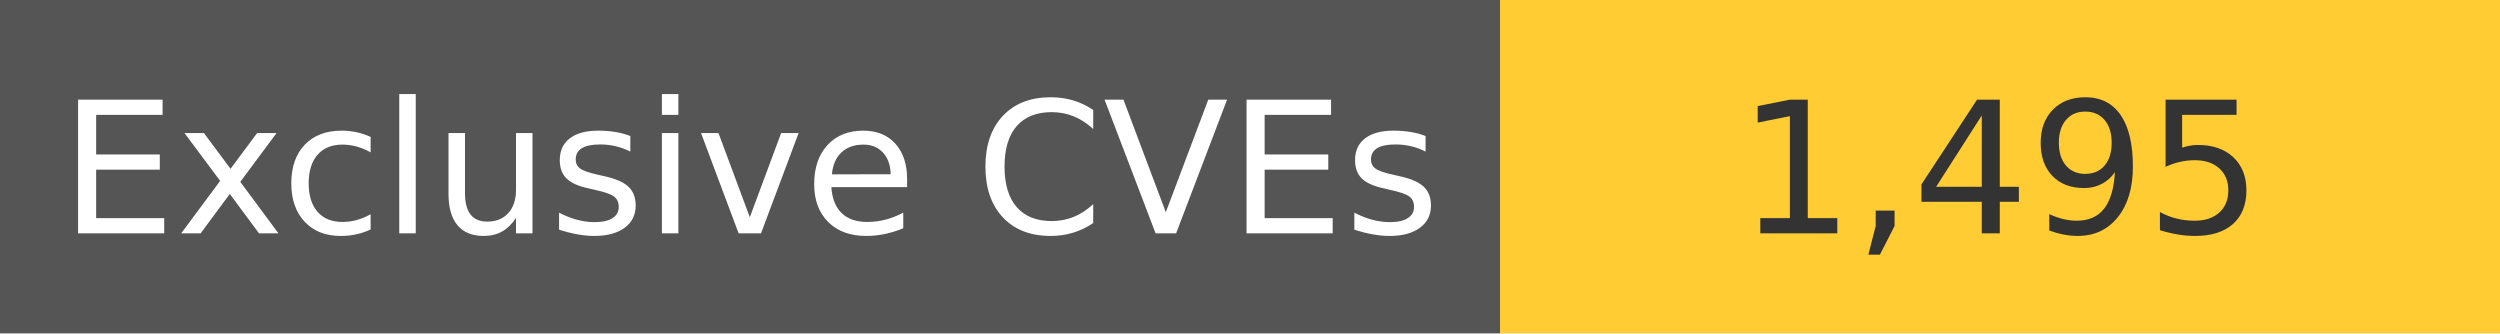
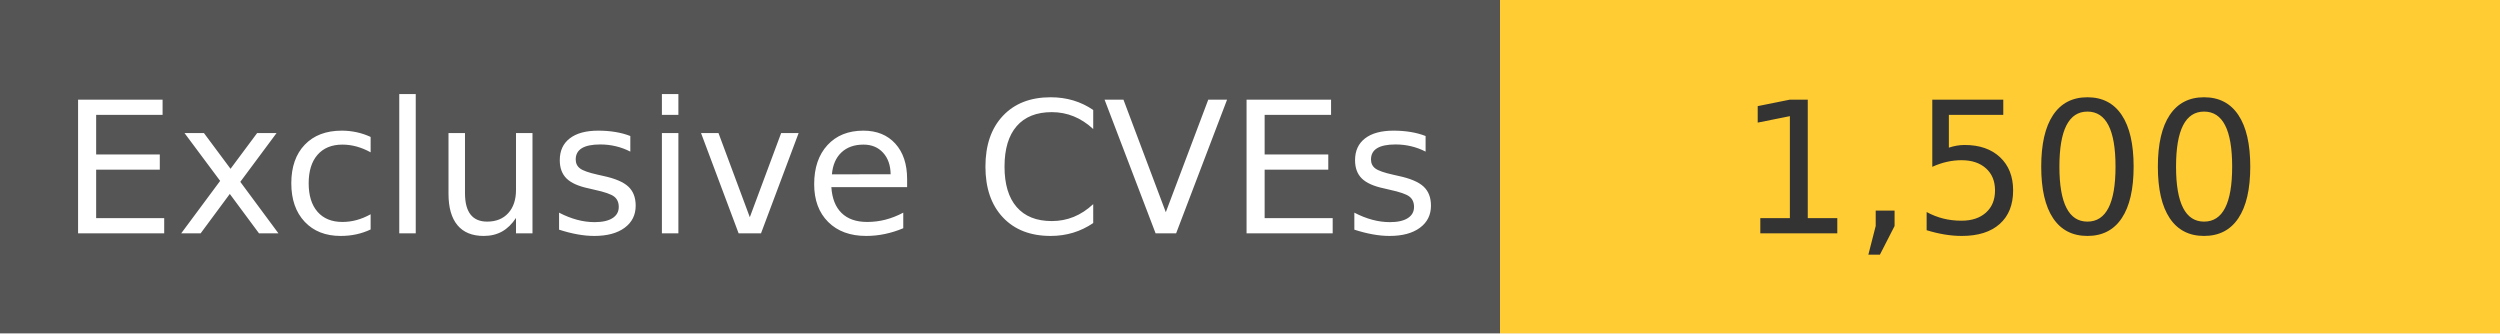
<svg xmlns="http://www.w3.org/2000/svg" width="150" height="20" role="img">
  <linearGradient id="s" x2="0" y2="100%">
    <stop offset="0" stop-color="#bbb" stop-opacity=".1" />
    <stop offset="1" stop-opacity=".1" />
  </linearGradient>
  <g>
    <rect width="90" height="20" fill="#555" />
    <rect x="90" width="267" height="20" fill="#ffcc33" />
  </g>
  <g fill="#fff" text-anchor="middle" font-family="Verdana,Geneva,DejaVu Sans,sans-serif" text-rendering="geometricPrecision" font-size="110">
    <text x="450" y="140" transform="scale(.1)" fill="#fff">
            Exclusive CVEs
        </text>
    <text x="1200" y="140" transform="scale(.1)" fill="#333">
-             1,495
+             1,500
        </text>
  </g>
</svg>
